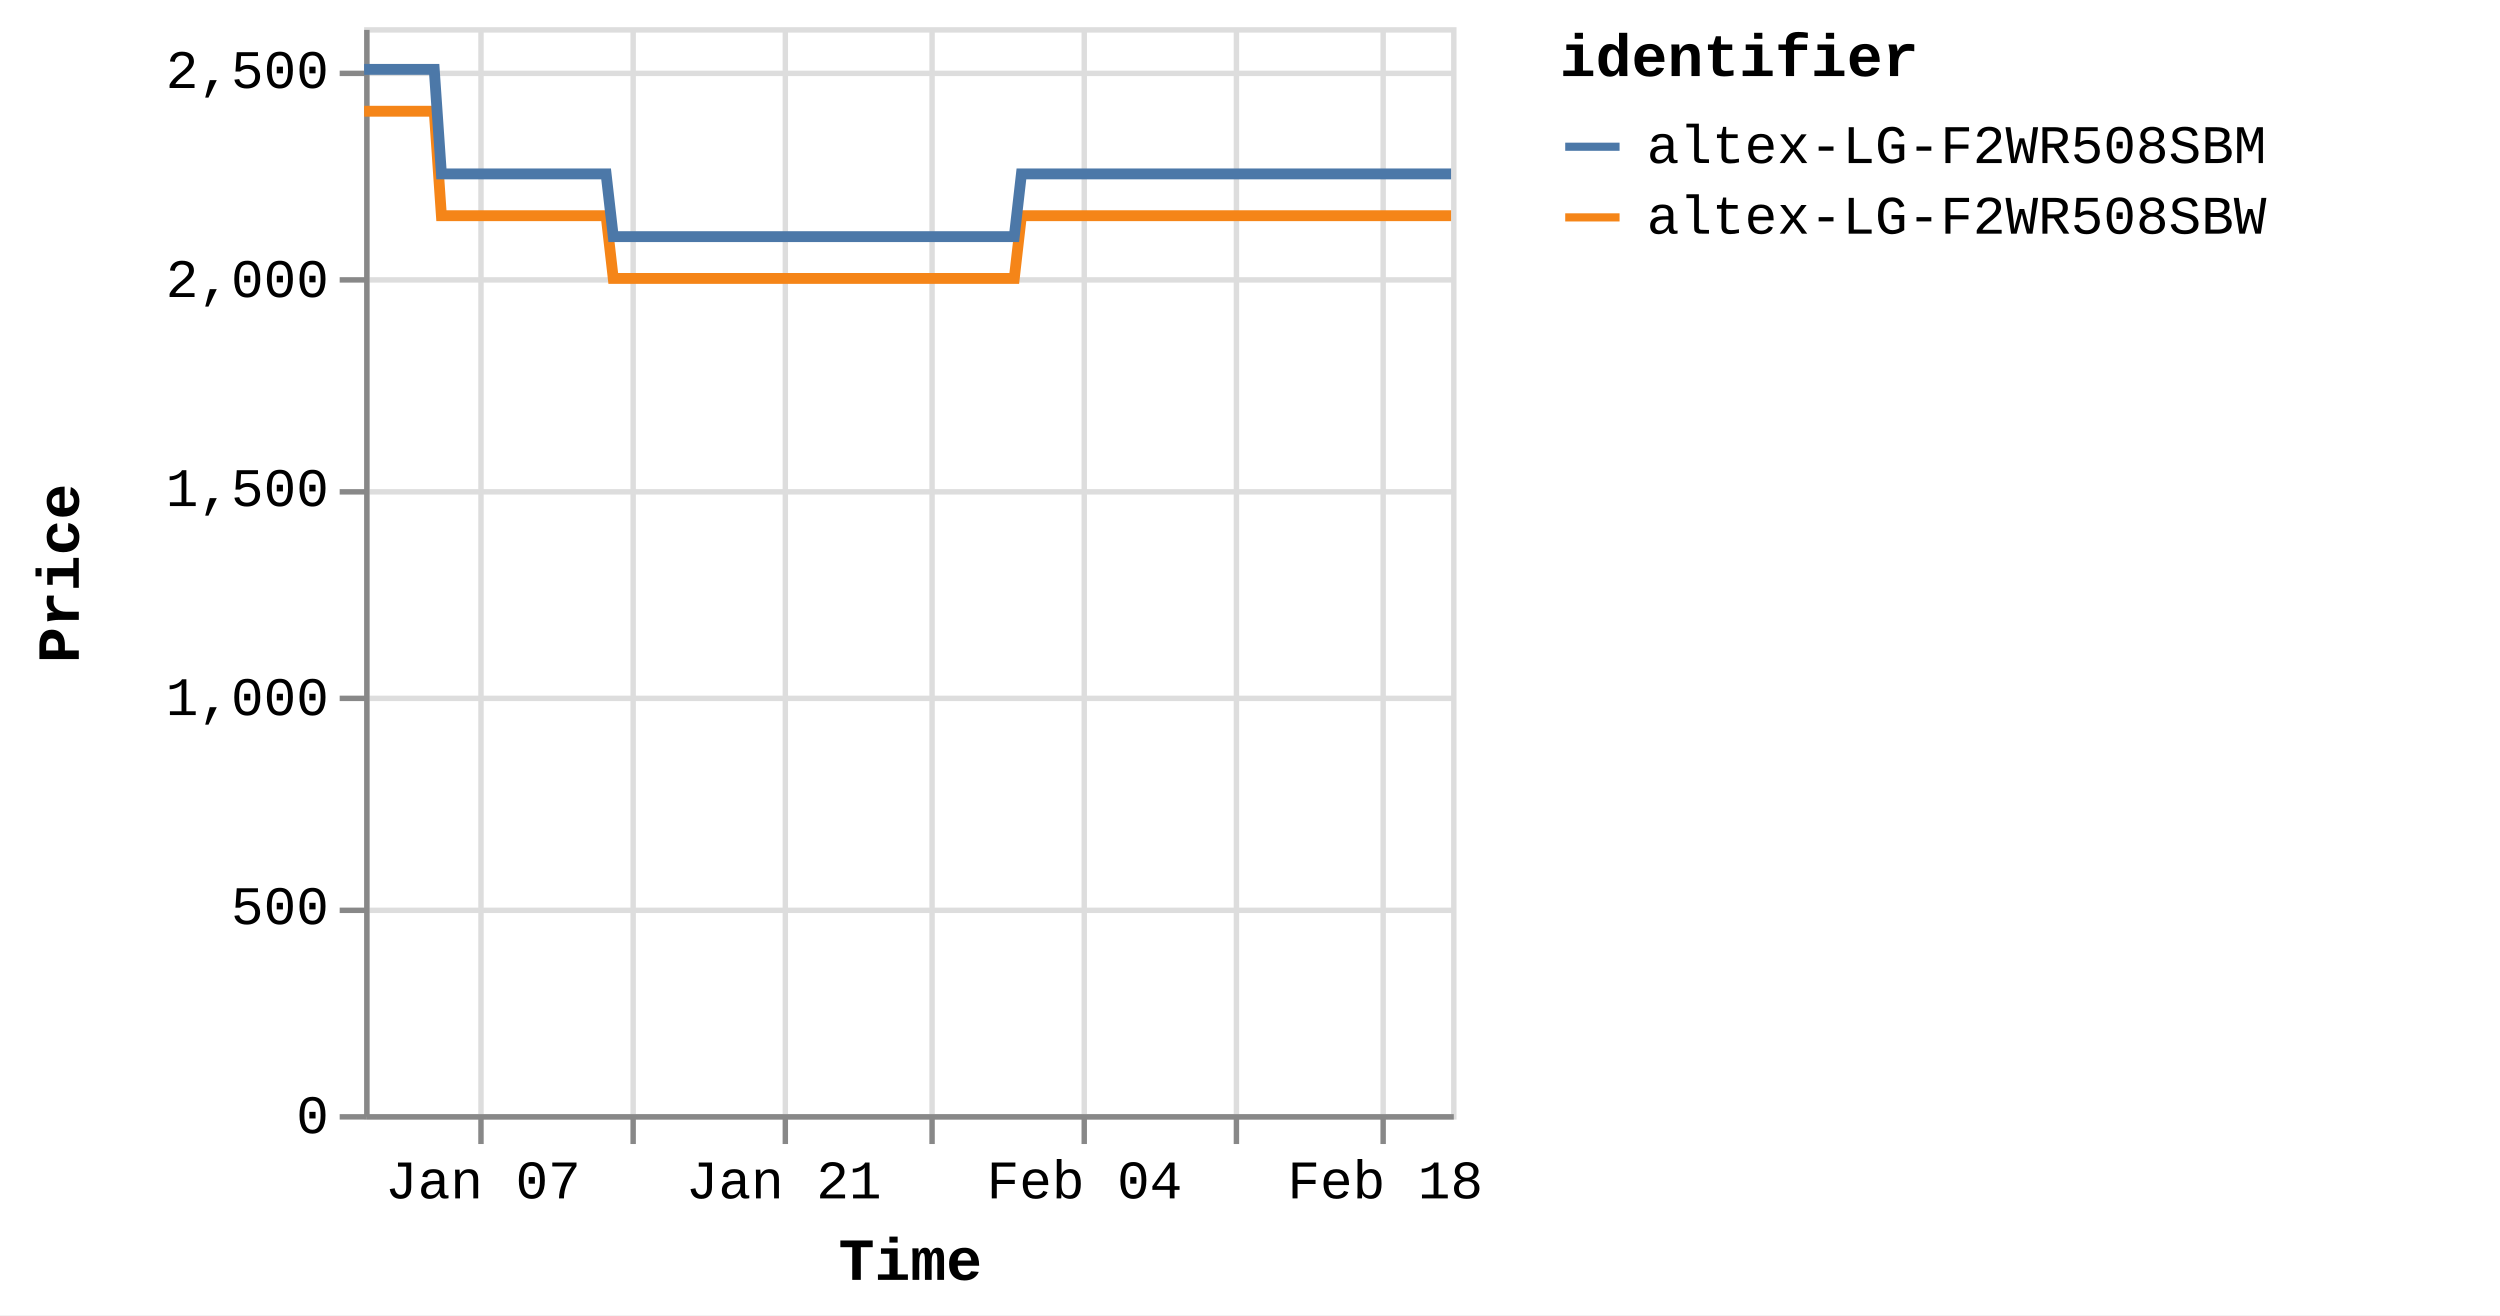
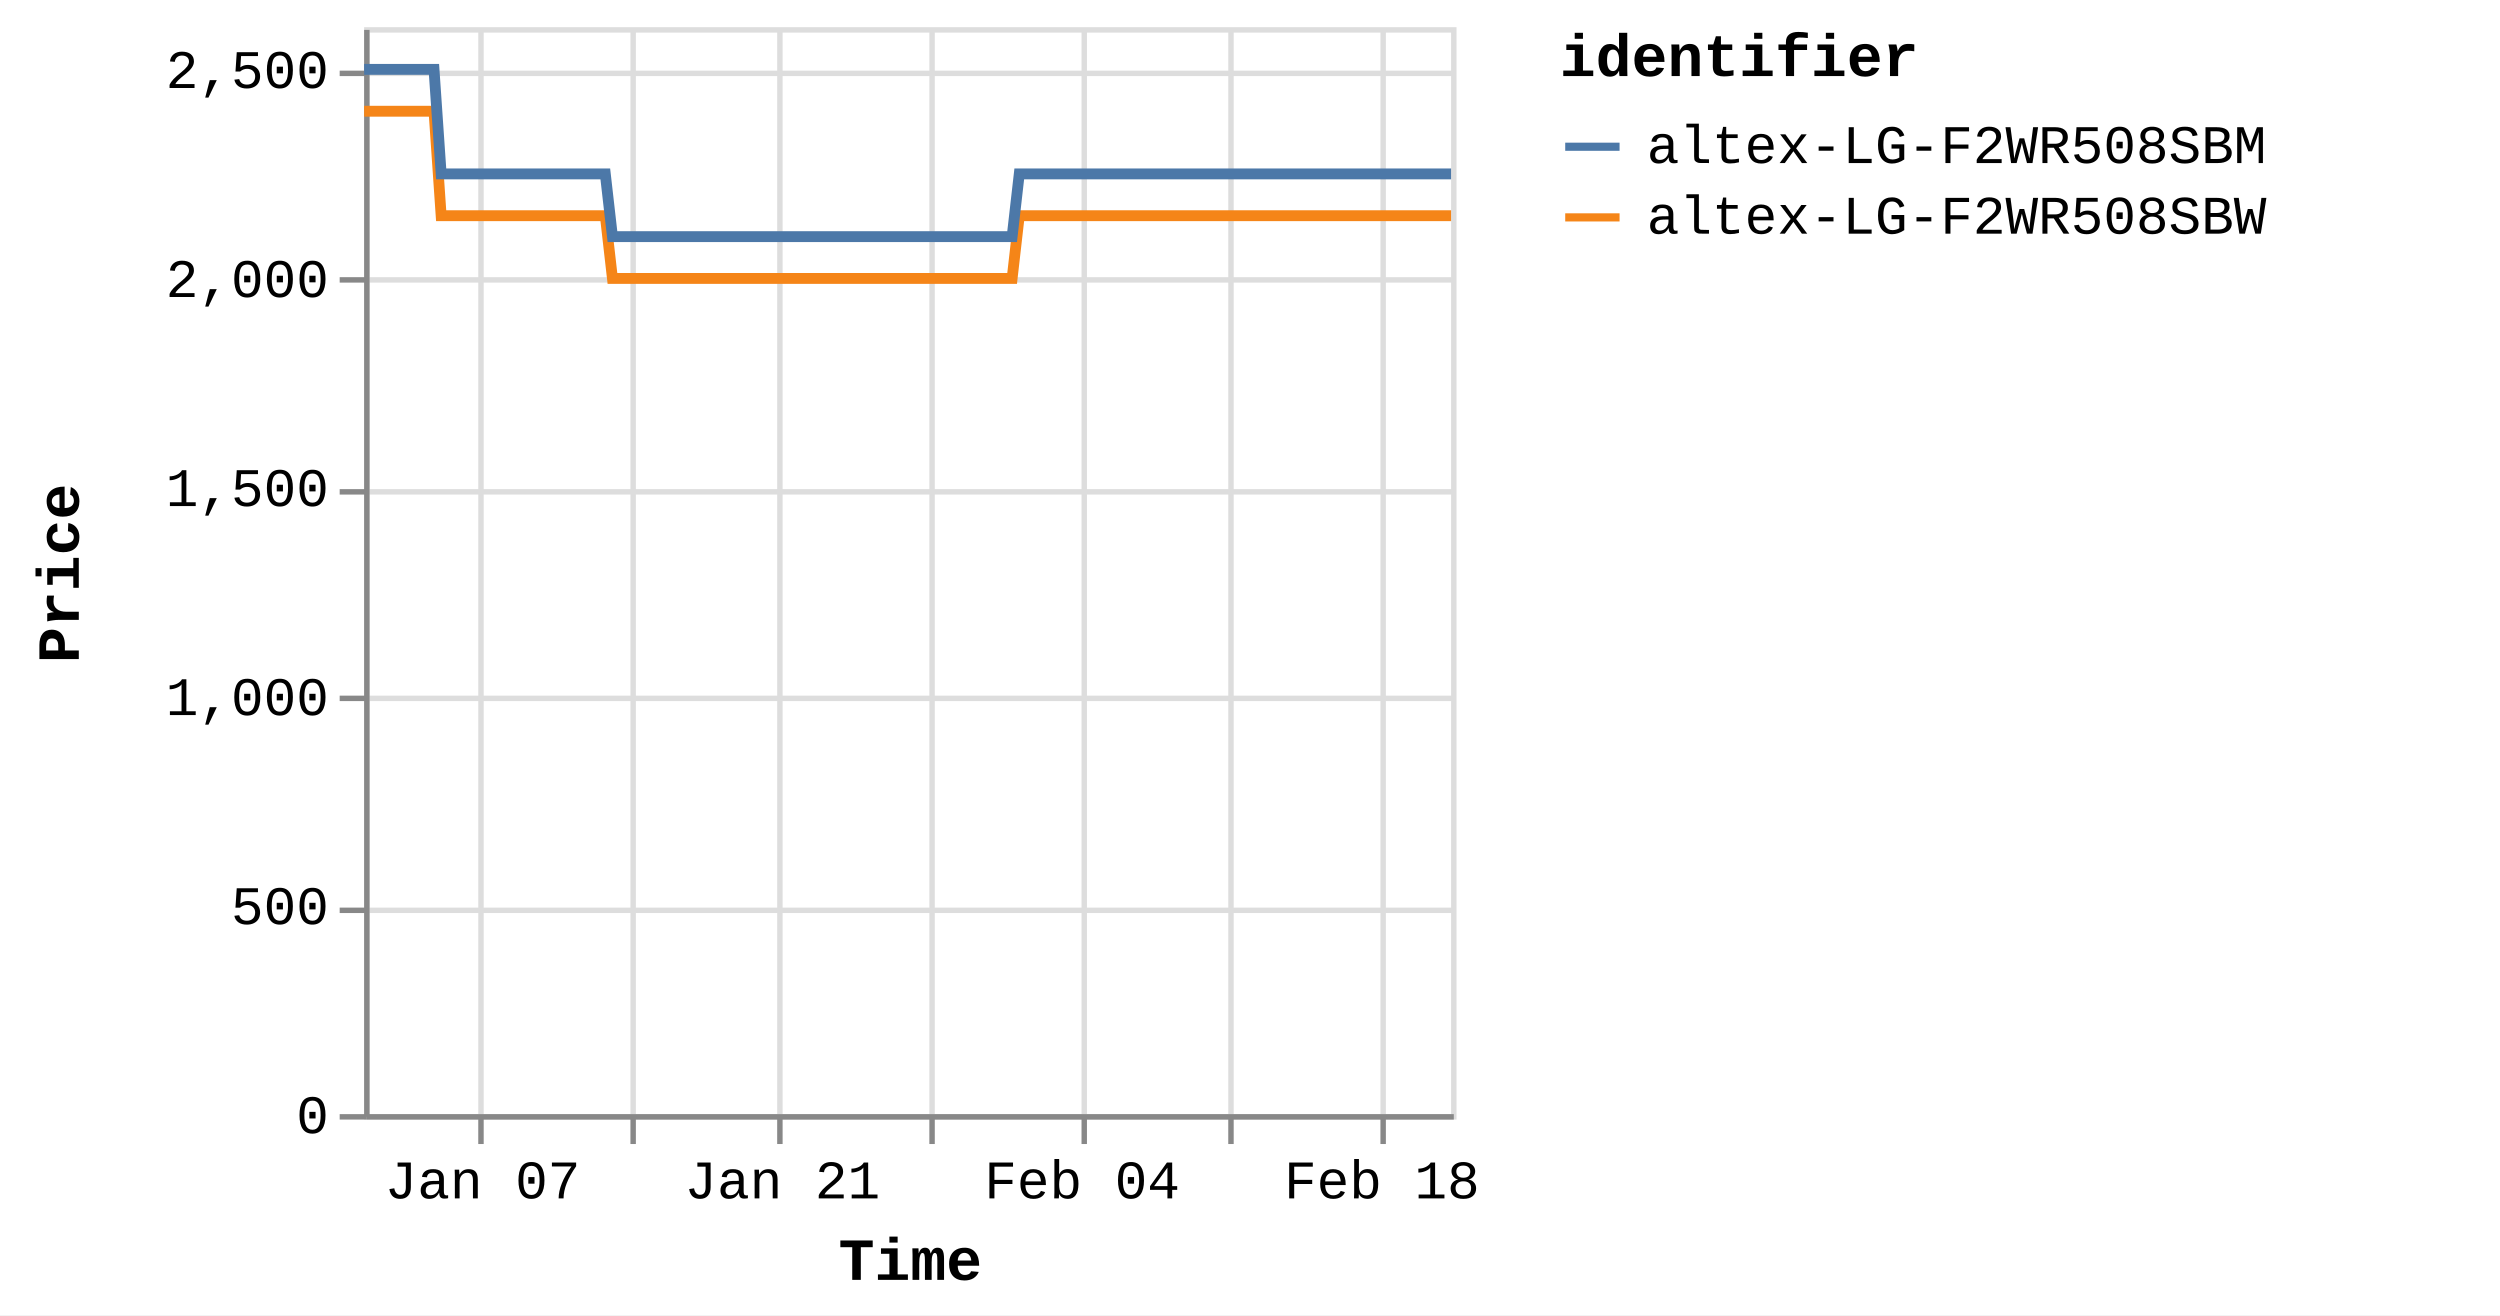
<svg xmlns="http://www.w3.org/2000/svg" version="1.1" class="marks" width="460" height="242" viewBox="0 0 460 242">
  <rect width="460" height="242" fill="white" />
  <g fill="none" stroke-miterlimit="10" transform="translate(67,5)">
    <g class="mark-group role-frame root" role="graphics-object" aria-roledescription="group mark container">
      <g transform="translate(0,0)">
        <path class="background" aria-hidden="true" d="M0.5,0.5h200v200h-200Z" stroke="#ddd" />
        <g>
          <g class="mark-group role-axis" aria-hidden="true">
            <g transform="translate(0.5,200.5)">
              <path class="background" aria-hidden="true" d="M0,0h0v0h0Z" pointer-events="none" />
              <g>
                <g class="mark-rule role-axis-grid" pointer-events="none">
                  <line transform="translate(21,-200)" x2="0" y2="200" stroke="#ddd" stroke-width="1" opacity="1" />
                  <line transform="translate(49,-200)" x2="0" y2="200" stroke="#ddd" stroke-width="1" opacity="1" />
-                   <line transform="translate(77,-200)" x2="0" y2="200" stroke="#ddd" stroke-width="1" opacity="1" />
+                   <line transform="translate(76,-200)" x2="0" y2="200" stroke="#ddd" stroke-width="1" opacity="1" />
                  <line transform="translate(104,-200)" x2="0" y2="200" stroke="#ddd" stroke-width="1" opacity="1" />
                  <line transform="translate(132,-200)" x2="0" y2="200" stroke="#ddd" stroke-width="1" opacity="1" />
-                   <line transform="translate(160,-200)" x2="0" y2="200" stroke="#ddd" stroke-width="1" opacity="1" />
+                   <line transform="translate(159,-200)" x2="0" y2="200" stroke="#ddd" stroke-width="1" opacity="1" />
                  <line transform="translate(187,-200)" x2="0" y2="200" stroke="#ddd" stroke-width="1" opacity="1" />
                </g>
              </g>
              <path class="foreground" aria-hidden="true" d="" pointer-events="none" display="none" />
            </g>
          </g>
          <g class="mark-group role-axis" aria-hidden="true">
            <g transform="translate(0.5,0.5)">
              <path class="background" aria-hidden="true" d="M0,0h0v0h0Z" pointer-events="none" />
              <g>
                <g class="mark-rule role-axis-grid" pointer-events="none">
                  <line transform="translate(0,200)" x2="200" y2="0" stroke="#ddd" stroke-width="1" opacity="1" />
                  <line transform="translate(0,162)" x2="200" y2="0" stroke="#ddd" stroke-width="1" opacity="1" />
                  <line transform="translate(0,123)" x2="200" y2="0" stroke="#ddd" stroke-width="1" opacity="1" />
                  <line transform="translate(0,85)" x2="200" y2="0" stroke="#ddd" stroke-width="1" opacity="1" />
                  <line transform="translate(0,46)" x2="200" y2="0" stroke="#ddd" stroke-width="1" opacity="1" />
                  <line transform="translate(0,8)" x2="200" y2="0" stroke="#ddd" stroke-width="1" opacity="1" />
                </g>
              </g>
              <path class="foreground" aria-hidden="true" d="" pointer-events="none" display="none" />
            </g>
          </g>
-           <g class="mark-group role-axis" role="graphics-symbol" aria-roledescription="axis" aria-label="X-axis titled 'Time' for a time scale with values from Monday, 01 January 2024, 2:19:43 PM to Wednesday, 21 February 2024, 4:38:16 AM">
+           <g class="mark-group role-axis" role="graphics-symbol" aria-roledescription="axis" aria-label="X-axis titled 'Time' for a time scale with values from Monday, 01 January 2024, 2:19:43 PM to Wednesday, 21 February 2024, 8:38:40 AM">
            <g transform="translate(0.5,200.5)">
              <path class="background" aria-hidden="true" d="M0,0h0v0h0Z" pointer-events="none" />
              <g>
                <g class="mark-rule role-axis-tick" pointer-events="none">
                  <line transform="translate(21,0)" x2="0" y2="5" stroke="#888" stroke-width="1" opacity="1" />
                  <line transform="translate(49,0)" x2="0" y2="5" stroke="#888" stroke-width="1" opacity="1" />
-                   <line transform="translate(77,0)" x2="0" y2="5" stroke="#888" stroke-width="1" opacity="1" />
+                   <line transform="translate(76,0)" x2="0" y2="5" stroke="#888" stroke-width="1" opacity="1" />
                  <line transform="translate(104,0)" x2="0" y2="5" stroke="#888" stroke-width="1" opacity="1" />
                  <line transform="translate(132,0)" x2="0" y2="5" stroke="#888" stroke-width="1" opacity="1" />
-                   <line transform="translate(160,0)" x2="0" y2="5" stroke="#888" stroke-width="1" opacity="1" />
+                   <line transform="translate(159,0)" x2="0" y2="5" stroke="#888" stroke-width="1" opacity="1" />
                  <line transform="translate(187,0)" x2="0" y2="5" stroke="#888" stroke-width="1" opacity="1" />
                </g>
                <g class="mark-text role-axis-label" pointer-events="none">
-                   <text text-anchor="middle" transform="translate(21.35722,15)" font-family="Liberation Mono" font-size="10px" fill="#000" opacity="1">Jan 07</text>
-                   <text text-anchor="middle" transform="translate(49.02727,15)" font-family="Liberation Mono" font-size="10px" fill="#000" opacity="0">Jan 14</text>
-                   <text text-anchor="middle" transform="translate(76.69731,15)" font-family="Liberation Mono" font-size="10px" fill="#000" opacity="1">Jan 21</text>
-                   <text text-anchor="middle" transform="translate(104.3674,15)" font-family="Liberation Mono" font-size="10px" fill="#000" opacity="0">Jan 28</text>
-                   <text text-anchor="middle" transform="translate(132.0374,15)" font-family="Liberation Mono" font-size="10px" fill="#000" opacity="1">Feb 04</text>
-                   <text text-anchor="middle" transform="translate(159.7075,15)" font-family="Liberation Mono" font-size="10px" fill="#000" opacity="0">Feb 11</text>
-                   <text text-anchor="middle" transform="translate(187.3775,15)" font-family="Liberation Mono" font-size="10px" fill="#000" opacity="1">Feb 18</text>
+                   <text text-anchor="middle" transform="translate(21.28699,15)" font-family="Liberation Mono" font-size="10px" fill="#000" opacity="1">Jan 07</text>
+                   <text text-anchor="middle" transform="translate(48.86604,15)" font-family="Liberation Mono" font-size="10px" fill="#000" opacity="0">Jan 14</text>
+                   <text text-anchor="middle" transform="translate(76.4451,15)" font-family="Liberation Mono" font-size="10px" fill="#000" opacity="1">Jan 21</text>
+                   <text text-anchor="middle" transform="translate(104.0242,15)" font-family="Liberation Mono" font-size="10px" fill="#000" opacity="0">Jan 28</text>
+                   <text text-anchor="middle" transform="translate(131.6032,15)" font-family="Liberation Mono" font-size="10px" fill="#000" opacity="1">Feb 04</text>
+                   <text text-anchor="middle" transform="translate(159.1823,15)" font-family="Liberation Mono" font-size="10px" fill="#000" opacity="0">Feb 11</text>
+                   <text text-anchor="middle" transform="translate(186.7613,15)" font-family="Liberation Mono" font-size="10px" fill="#000" opacity="1">Feb 18</text>
                </g>
                <g class="mark-rule role-axis-domain" pointer-events="none">
                  <line transform="translate(0,0)" x2="200" y2="0" stroke="#888" stroke-width="1" opacity="1" />
                </g>
                <g class="mark-text role-axis-title" pointer-events="none">
                  <text text-anchor="middle" transform="translate(100,30)" font-family="Liberation Mono" font-size="11px" font-weight="bold" fill="#000" opacity="1">Time</text>
                </g>
              </g>
              <path class="foreground" aria-hidden="true" d="" pointer-events="none" display="none" />
            </g>
          </g>
          <g class="mark-group role-axis" role="graphics-symbol" aria-roledescription="axis" aria-label="Y-axis titled 'Price' for a linear scale with values from 0 to 2,600">
            <g transform="translate(0.5,0.5)">
              <path class="background" aria-hidden="true" d="M0,0h0v0h0Z" pointer-events="none" />
              <g>
                <g class="mark-rule role-axis-tick" pointer-events="none">
                  <line transform="translate(0,200)" x2="-5" y2="0" stroke="#888" stroke-width="1" opacity="1" />
                  <line transform="translate(0,162)" x2="-5" y2="0" stroke="#888" stroke-width="1" opacity="1" />
                  <line transform="translate(0,123)" x2="-5" y2="0" stroke="#888" stroke-width="1" opacity="1" />
                  <line transform="translate(0,85)" x2="-5" y2="0" stroke="#888" stroke-width="1" opacity="1" />
                  <line transform="translate(0,46)" x2="-5" y2="0" stroke="#888" stroke-width="1" opacity="1" />
                  <line transform="translate(0,8)" x2="-5" y2="0" stroke="#888" stroke-width="1" opacity="1" />
                </g>
                <g class="mark-text role-axis-label" pointer-events="none">
                  <text text-anchor="end" transform="translate(-7,203)" font-family="Liberation Mono" font-size="10px" fill="#000" opacity="1">0</text>
                  <text text-anchor="end" transform="translate(-7,164.5385)" font-family="Liberation Mono" font-size="10px" fill="#000" opacity="1">500</text>
                  <text text-anchor="end" transform="translate(-7,126.0769)" font-family="Liberation Mono" font-size="10px" fill="#000" opacity="1">1,000</text>
                  <text text-anchor="end" transform="translate(-7,87.61538)" font-family="Liberation Mono" font-size="10px" fill="#000" opacity="1">1,500</text>
                  <text text-anchor="end" transform="translate(-7,49.15385)" font-family="Liberation Mono" font-size="10px" fill="#000" opacity="1">2,000</text>
                  <text text-anchor="end" transform="translate(-7,10.69231)" font-family="Liberation Mono" font-size="10px" fill="#000" opacity="1">2,500</text>
                </g>
                <g class="mark-rule role-axis-domain" pointer-events="none">
                  <line transform="translate(0,200)" x2="0" y2="-200" stroke="#888" stroke-width="1" opacity="1" />
                </g>
                <g class="mark-text role-axis-title" pointer-events="none">
                  <text text-anchor="middle" transform="translate(-51,100) rotate(-90) translate(0,-2)" font-family="Liberation Mono" font-size="11px" font-weight="bold" fill="#000" opacity="1">Price</text>
                </g>
              </g>
              <path class="foreground" aria-hidden="true" d="" pointer-events="none" display="none" />
            </g>
          </g>
          <g class="mark-group role-scope pathgroup" role="graphics-object" aria-roledescription="group mark container">
            <g transform="translate(0,0)">
              <path class="background" aria-hidden="true" d="M0,0h200v200h-200Z" />
              <g>
                <g class="mark-line role-mark marks" role="graphics-object" aria-roledescription="line mark container">
-                   <path aria-label="Time: Jan 01, 2024; Price: 2399; identifier: altex-LG-F2WR508SBW" role="graphics-symbol" aria-roledescription="line mark" d="M0,15.462L0.414,15.462L1.04,15.462L2.357,15.462L3.017,15.462L3.709,15.462L4.339,15.462L4.992,15.462L6.311,15.462L6.97,15.462L7.663,15.462L8.293,15.462L8.944,15.462L10.264,15.462L10.923,15.462L11.615,15.462L12.25,15.462L12.899,15.462L14.218,34.692L14.876,34.692L15.568,34.692L16.201,34.692L16.851,34.692L18.17,34.692L18.828,34.692L19.518,34.692L20.151,34.692L20.803,34.692L22.125,34.692L22.78,34.692L23.471,34.692L24.104,34.692L24.756,34.692L26.078,34.692L26.738,34.692L27.431,34.692L28.062,34.692L28.709,34.692L30.032,34.692L30.69,34.692L31.391,34.692L32.016,34.692L32.662,34.692L33.984,34.692L34.643,34.692L35.337,34.692L35.966,34.692L36.615,34.692L37.936,34.692L38.595,34.692L39.291,34.692L39.921,34.692L40.568,34.692L41.888,34.692L42.548,34.692L43.24,34.692L43.872,34.692L44.521,34.692L45.839,46.231L46.497,46.231L47.188,46.231L47.821,46.231L48.473,46.231L49.795,46.231L50.45,46.231L51.14,46.231L51.772,46.231L52.426,46.231L53.749,46.231L54.408,46.231L55.104,46.231L55.733,46.231L56.379,46.231L57.7,46.231L58.362,46.231L59.055,46.231L59.686,46.231L60.332,46.231L61.653,46.231L62.315,46.231L63.009,46.231L63.638,46.231L64.285,46.231L65.605,46.231L66.265,46.231L66.96,46.231L67.588,46.231L68.24,46.231L69.559,46.231L70.218,46.231L70.913,46.231L71.544,46.231L72.191,46.231L73.512,46.231L74.167,46.231L74.858,46.231L75.494,46.231L76.145,46.231L77.462,46.231L78.12,46.231L78.811,46.231L79.444,46.231L80.097,46.231L81.421,46.231L82.081,46.231L82.776,46.231L83.402,46.231L84.05,46.231L85.371,46.231L86.033,46.231L86.728,46.231L87.358,46.231L88.002,46.231L89.325,46.231L89.985,46.231L90.68,46.231L91.309,46.231L91.956,46.231L93.279,46.231L93.936,46.231L94.633,46.231L95.264,46.231L95.908,46.231L97.228,46.231L97.888,46.231L98.572,46.231L99.204,46.231L99.863,46.231L101.178,46.231L101.839,46.231L102.515,46.231L103.155,46.231L103.813,46.231L105.132,46.231L105.791,46.231L106.47,46.231L107.108,46.231L107.767,46.231L109.084,46.231L109.745,46.231L110.429,46.231L111.062,46.231L111.72,46.231L113.036,46.231L113.696,46.231L114.381,46.231L115.023,46.231L115.672,46.231L116.989,46.231L117.649,46.231L118.335,46.231L118.967,46.231L119.625,46.231L120.942,34.692L121.602,34.692L122.288,34.692L122.919,34.692L123.577,34.692L124.897,34.692L125.554,34.692L126.239,34.692L126.871,34.692L127.531,34.692L128.849,34.692L129.508,34.692L130.187,34.692L130.825,34.692L131.486,34.692L132.805,34.692L133.461,34.692L134.139,34.692L134.777,34.692L135.436,34.692L136.754,34.692L137.415,34.692L138.101,34.692L138.732,34.692L139.389,34.692L140.707,34.692L141.366,34.692L142.053,34.692L142.685,34.692L143.342,34.692L144.66,34.692L145.32,34.692L146.004,34.692L146.641,34.692L147.296,34.692L148.613,34.692L149.274,34.692L149.956,34.692L150.592,34.692L151.248,34.692L152.566,34.692L153.226,34.692L153.907,34.692L154.544,34.692L155.203,34.692L156.518,34.692L157.177,34.692L157.858,34.692L158.495,34.692L159.154,34.692L160.475,34.692L161.131,34.692L161.81,34.692L162.448,34.692L163.107,34.692L164.425,34.692L165.083,34.692L165.772,34.692L166.402,34.692L167.059,34.692L168.376,34.692L169.036,34.692L169.72,34.692L170.363,34.692L171.013,34.692L172.33,34.692L172.989,34.692L173.675,34.692L174.309,34.692L174.964,34.692L176.942,34.692L177.627,34.692L178.26,34.692L178.919,34.692L180.236,34.692L180.895,34.692L181.58,34.692L182.216,34.692L182.871,34.692L184.19,34.692L184.847,34.692L185.526,34.692L186.165,34.692L186.823,34.692L188.142,34.692L188.804,34.692L189.48,34.692L190.119,34.692L190.777,34.692L192.094,34.692L192.756,34.692L193.442,34.692L194.079,34.692L194.729,34.692L196.049,34.692L196.707,34.692L197.39,34.692L198.026,34.692L198.684,34.692L200,34.692" stroke="#f58518" stroke-width="2" />
+                   <path aria-label="Time: Jan 01, 2024; Price: 2399; identifier: altex-LG-F2WR508SBW" role="graphics-symbol" aria-roledescription="line mark" d="M0,15.462L0.412,15.462L1.036,15.462L2.35,15.462L3.007,15.462L3.697,15.462L4.325,15.462L4.976,15.462L6.29,15.462L6.947,15.462L7.638,15.462L8.266,15.462L8.915,15.462L10.23,15.462L10.887,15.462L11.577,15.462L12.21,15.462L12.856,15.462L14.171,34.692L14.827,34.692L15.517,34.692L16.148,34.692L16.795,34.692L18.11,34.692L18.766,34.692L19.454,34.692L20.084,34.692L20.735,34.692L22.053,34.692L22.705,34.692L23.393,34.692L24.025,34.692L24.675,34.692L25.992,34.692L26.65,34.692L27.341,34.692L27.97,34.692L28.614,34.692L29.933,34.692L30.589,34.692L31.288,34.692L31.91,34.692L32.555,34.692L33.872,34.692L34.529,34.692L35.221,34.692L35.847,34.692L36.495,34.692L37.811,34.692L38.468,34.692L39.161,34.692L39.79,34.692L40.435,34.692L41.751,34.692L42.408,34.692L43.098,34.692L43.728,34.692L44.375,34.692L45.689,46.231L46.344,46.231L47.032,46.231L47.664,46.231L48.314,46.231L49.631,46.231L50.284,46.231L50.972,46.231L51.602,46.231L52.254,46.231L53.572,46.231L54.229,46.231L54.923,46.231L55.55,46.231L56.194,46.231L57.51,46.231L58.17,46.231L58.861,46.231L59.49,46.231L60.134,46.231L61.45,46.231L62.11,46.231L62.802,46.231L63.429,46.231L64.074,46.231L65.389,46.231L66.047,46.231L66.739,46.231L67.366,46.231L68.015,46.231L69.33,46.231L69.988,46.231L70.68,46.231L71.309,46.231L71.953,46.231L73.27,46.231L73.923,46.231L74.612,46.231L75.245,46.231L75.894,46.231L77.207,46.231L77.864,46.231L78.552,46.231L79.183,46.231L79.833,46.231L81.153,46.231L81.811,46.231L82.504,46.231L83.127,46.231L83.773,46.231L85.09,46.231L85.75,46.231L86.442,46.231L87.07,46.231L87.713,46.231L89.031,46.231L89.689,46.231L90.382,46.231L91.009,46.231L91.653,46.231L92.972,46.231L93.627,46.231L94.322,46.231L94.951,46.231L95.593,46.231L96.908,46.231L97.567,46.231L98.247,46.231L98.878,46.231L99.535,46.231L100.846,46.231L101.504,46.231L102.178,46.231L102.816,46.231L103.471,46.231L104.786,46.231L105.443,46.231L106.12,46.231L106.756,46.231L107.413,46.231L108.726,46.231L109.384,46.231L110.066,46.231L110.697,46.231L111.353,46.231L112.664,46.231L113.322,46.231L114.005,46.231L114.645,46.231L115.291,46.231L116.605,46.231L117.262,46.231L117.946,46.231L118.575,46.231L119.231,46.231L120.545,34.692L121.202,34.692L121.886,34.692L122.515,34.692L123.171,34.692L124.486,34.692L125.141,34.692L125.824,34.692L126.454,34.692L127.111,34.692L128.425,34.692L129.082,34.692L129.759,34.692L130.395,34.692L131.054,34.692L132.368,34.692L133.022,34.692L133.698,34.692L134.334,34.692L134.991,34.692L136.304,34.692L136.964,34.692L137.647,34.692L138.276,34.692L138.931,34.692L140.244,34.692L140.901,34.692L141.586,34.692L142.216,34.692L142.871,34.692L144.184,34.692L144.842,34.692L145.524,34.692L146.158,34.692L146.811,34.692L148.124,34.692L148.783,34.692L149.463,34.692L150.097,34.692L150.751,34.692L152.065,34.692L152.722,34.692L153.401,34.692L154.035,34.692L154.693,34.692L156.004,34.692L156.66,34.692L157.339,34.692L157.974,34.692L158.631,34.692L159.947,34.692L160.601,34.692L161.278,34.692L161.914,34.692L162.57,34.692L163.884,34.692L164.54,34.692L165.227,34.692L165.855,34.692L166.51,34.692L167.822,34.692L168.48,34.692L169.162,34.692L169.803,34.692L170.45,34.692L171.763,34.692L172.42,34.692L173.104,34.692L173.735,34.692L174.389,34.692L176.36,34.692L177.043,34.692L177.674,34.692L178.331,34.692L179.644,34.692L180.3,34.692L180.983,34.692L181.617,34.692L182.27,34.692L183.585,34.692L184.239,34.692L184.916,34.692L185.553,34.692L186.209,34.692L187.523,34.692L188.183,34.692L188.857,34.692L189.493,34.692L190.15,34.692L191.463,34.692L192.122,34.692L192.806,34.692L193.441,34.692L194.089,34.692L195.405,34.692L196.06,34.692L196.741,34.692L197.375,34.692L198.031,34.692L199.342,34.692L200,34.692" stroke="#f58518" stroke-width="2" />
                </g>
              </g>
              <path class="foreground" aria-hidden="true" d="" display="none" />
            </g>
            <g transform="translate(0,0)">
              <path class="background" aria-hidden="true" d="M0,0h200v200h-200Z" />
              <g>
                <g class="mark-line role-mark marks" role="graphics-object" aria-roledescription="line mark container">
-                   <path aria-label="Time: Jan 01, 2024; Price: 2499; identifier: altex-LG-F2WR508SBM" role="graphics-symbol" aria-roledescription="line mark" d="M0,7.769L0.414,7.769L1.04,7.769L2.358,7.769L3.017,7.769L3.71,7.769L4.339,7.769L4.992,7.769L6.311,7.769L6.97,7.769L7.663,7.769L8.293,7.769L8.944,7.769L10.264,7.769L10.923,7.769L11.615,7.769L12.25,7.769L12.899,7.769L14.218,27L14.876,27L15.568,27L16.201,27L16.851,27L18.17,27L18.828,27L19.518,27L20.151,27L20.803,27L22.125,27L22.781,27L23.471,27L24.104,27L24.757,27L26.078,27L26.738,27L27.432,27L28.062,27L28.709,27L30.032,27L30.69,27L31.391,27L32.016,27L32.662,27L33.984,27L34.643,27L35.337,27L35.966,27L36.615,27L37.936,27L38.595,27L39.291,27L39.921,27L40.568,27L41.889,27L42.548,27L43.241,27L43.872,27L44.521,27L45.84,38.538L46.497,38.538L47.188,38.538L47.821,38.538L48.473,38.538L49.795,38.538L50.45,38.538L51.14,38.538L51.772,38.538L52.426,38.538L53.749,38.538L54.409,38.538L55.104,38.538L55.733,38.538L56.379,38.538L57.7,38.538L58.362,38.538L59.055,38.538L59.688,38.538L60.332,38.538L61.653,38.538L62.315,38.538L63.009,38.538L63.638,38.538L64.285,38.538L65.605,38.538L66.265,38.538L66.96,38.538L67.588,38.538L68.24,38.538L69.559,38.538L70.219,38.538L70.913,38.538L71.545,38.538L72.191,38.538L73.512,38.538L74.167,38.538L74.858,38.538L75.494,38.538L76.145,38.538L77.462,38.538L78.121,38.538L78.811,38.538L79.444,38.538L80.097,38.538L81.421,38.538L82.081,38.538L82.776,38.538L83.402,38.538L84.05,38.538L85.371,38.538L86.033,38.538L86.728,38.538L87.358,38.538L88.002,38.538L89.325,38.538L89.985,38.538L90.68,38.538L91.309,38.538L91.956,38.538L93.279,38.538L93.936,38.538L94.633,38.538L95.265,38.538L95.908,38.538L97.228,38.538L97.889,38.538L98.572,38.538L99.204,38.538L99.863,38.538L101.178,38.538L101.839,38.538L102.516,38.538L103.155,38.538L103.813,38.538L105.132,38.538L105.791,38.538L106.47,38.538L107.108,38.538L107.767,38.538L109.085,38.538L109.745,38.538L110.429,38.538L111.062,38.538L111.72,38.538L113.037,38.538L113.696,38.538L114.381,38.538L115.023,38.538L115.672,38.538L116.989,38.538L117.649,38.538L118.335,38.538L118.967,38.538L119.625,38.538L120.943,27L121.602,27L122.288,27L122.919,27L123.578,27L124.897,27L125.554,27L126.239,27L126.871,27L127.531,27L128.849,27L129.508,27L130.187,27L130.825,27L131.486,27L132.805,27L133.462,27L134.14,27L134.777,27L135.436,27L136.754,27L137.416,27L138.101,27L138.732,27L139.389,27L140.707,27L141.366,27L142.053,27L142.685,27L143.342,27L144.66,27L145.32,27L146.004,27L146.641,27L147.296,27L148.613,27L149.274,27L149.957,27L150.592,27L151.248,27L152.567,27L153.226,27L153.907,27L154.544,27L155.203,27L156.518,27L157.177,27L157.859,27L158.495,27L159.154,27L160.475,27L161.131,27L161.81,27L162.448,27L163.107,27L164.425,27L165.083,27L165.772,27L166.402,27L167.059,27L168.376,27L169.036,27L169.72,27L170.364,27L171.013,27L172.33,27L172.989,27L173.675,27L174.309,27L174.965,27L176.942,27L177.627,27L178.261,27L178.919,27L180.237,27L180.895,27L181.58,27L182.216,27L182.871,27L184.191,27L184.847,27L185.527,27L186.165,27L186.824,27L188.142,27L188.804,27L189.48,27L190.119,27L190.777,27L192.095,27L192.756,27L193.442,27L194.079,27L194.729,27L196.05,27L196.707,27L197.39,27L198.026,27L198.685,27L200,27" stroke="#4c78a8" stroke-width="2" />
+                   <path aria-label="Time: Jan 01, 2024; Price: 2499; identifier: altex-LG-F2WR508SBM" role="graphics-symbol" aria-roledescription="line mark" d="M0,7.769L0.413,7.769L1.037,7.769L2.35,7.769L3.007,7.769L3.697,7.769L4.325,7.769L4.976,7.769L6.29,7.769L6.947,7.769L7.638,7.769L8.266,7.769L8.915,7.769L10.23,7.769L10.887,7.769L11.577,7.769L12.21,7.769L12.857,7.769L14.172,27L14.828,27L15.517,27L16.148,27L16.795,27L18.11,27L18.766,27L19.454,27L20.084,27L20.735,27L22.053,27L22.706,27L23.393,27L24.025,27L24.675,27L25.992,27L26.65,27L27.341,27L27.97,27L28.614,27L29.933,27L30.589,27L31.288,27L31.91,27L32.555,27L33.873,27L34.529,27L35.221,27L35.847,27L36.495,27L37.811,27L38.469,27L39.162,27L39.79,27L40.435,27L41.751,27L42.409,27L43.098,27L43.728,27L44.375,27L45.689,38.538L46.344,38.538L47.032,38.538L47.664,38.538L48.314,38.538L49.632,38.538L50.284,38.538L50.972,38.538L51.602,38.538L52.254,38.538L53.572,38.538L54.23,38.538L54.923,38.538L55.55,38.538L56.194,38.538L57.51,38.538L58.17,38.538L58.861,38.538L59.491,38.538L60.134,38.538L61.45,38.538L62.11,38.538L62.802,38.538L63.429,38.538L64.074,38.538L65.39,38.538L66.047,38.538L66.74,38.538L67.366,38.538L68.015,38.538L69.331,38.538L69.988,38.538L70.68,38.538L71.309,38.538L71.953,38.538L73.27,38.538L73.923,38.538L74.612,38.538L75.246,38.538L75.894,38.538L77.207,38.538L77.864,38.538L78.552,38.538L79.183,38.538L79.834,38.538L81.153,38.538L81.811,38.538L82.504,38.538L83.128,38.538L83.773,38.538L85.091,38.538L85.75,38.538L86.442,38.538L87.071,38.538L87.713,38.538L89.031,38.538L89.689,38.538L90.382,38.538L91.009,38.538L91.653,38.538L92.972,38.538L93.628,38.538L94.322,38.538L94.951,38.538L95.593,38.538L96.908,38.538L97.567,38.538L98.248,38.538L98.878,38.538L99.535,38.538L100.846,38.538L101.504,38.538L102.178,38.538L102.816,38.538L103.471,38.538L104.786,38.538L105.443,38.538L106.12,38.538L106.756,38.538L107.413,38.538L108.726,38.538L109.384,38.538L110.066,38.538L110.697,38.538L111.353,38.538L112.665,38.538L113.322,38.538L114.005,38.538L114.645,38.538L115.291,38.538L116.605,38.538L117.262,38.538L117.946,38.538L118.575,38.538L119.232,38.538L120.545,27L121.202,27L121.886,27L122.515,27L123.171,27L124.486,27L125.142,27L125.824,27L126.454,27L127.112,27L128.425,27L129.082,27L129.759,27L130.395,27L131.054,27L132.368,27L133.023,27L133.698,27L134.334,27L134.991,27L136.305,27L136.964,27L137.647,27L138.276,27L138.931,27L140.244,27L140.901,27L141.586,27L142.216,27L142.871,27L144.184,27L144.842,27L145.524,27L146.159,27L146.811,27L148.124,27L148.783,27L149.464,27L150.097,27L150.751,27L152.065,27L152.722,27L153.401,27L154.035,27L154.693,27L156.004,27L156.66,27L157.339,27L157.974,27L158.631,27L159.947,27L160.601,27L161.278,27L161.914,27L162.57,27L163.884,27L164.54,27L165.227,27L165.855,27L166.51,27L167.823,27L168.48,27L169.162,27L169.803,27L170.45,27L171.763,27L172.421,27L173.104,27L173.736,27L174.389,27L176.36,27L177.043,27L177.674,27L178.331,27L179.644,27L180.301,27L180.983,27L181.617,27L182.27,27L183.585,27L184.239,27L184.917,27L185.553,27L186.209,27L187.523,27L188.183,27L188.857,27L189.494,27L190.15,27L191.463,27L192.122,27L192.806,27L193.441,27L194.089,27L195.405,27L196.06,27L196.741,27L197.375,27L198.031,27L199.342,27L200,27" stroke="#4c78a8" stroke-width="2" />
                </g>
              </g>
              <path class="foreground" aria-hidden="true" d="" display="none" />
            </g>
          </g>
          <g class="mark-group role-legend" role="graphics-symbol" aria-roledescription="legend" aria-label="Symbol legend titled 'identifier' for stroke color with 2 values: altex-LG-F2WR508SBM, altex-LG-F2WR508SBW">
            <g transform="translate(220,0)">
              <path class="background" aria-hidden="true" d="M0,0h168v40h-168Z" pointer-events="none" />
              <g>
                <g class="mark-group role-legend-entry">
                  <g transform="translate(0,16)">
                    <path class="background" aria-hidden="true" d="M0,0h0v0h0Z" pointer-events="none" />
                    <g>
                      <g class="mark-group role-scope" role="graphics-object" aria-roledescription="group mark container">
                        <g transform="translate(0,0)">
                          <path class="background" aria-hidden="true" d="M0,0h168v11h-168Z" pointer-events="none" opacity="1" />
                          <g>
                            <g class="mark-symbol role-legend-symbol" pointer-events="none">
                              <path transform="translate(6,6)" d="M-5,0L5,0" stroke="#4c78a8" stroke-width="1.5" opacity="1" />
                            </g>
                            <g class="mark-text role-legend-label" pointer-events="none">
                              <text text-anchor="start" transform="translate(16,9)" font-family="Liberation Mono" font-size="10px" fill="#000" opacity="1">altex-LG-F2WR508SBM</text>
                            </g>
                          </g>
                          <path class="foreground" aria-hidden="true" d="" pointer-events="none" display="none" />
                        </g>
                        <g transform="translate(0,13)">
                          <path class="background" aria-hidden="true" d="M0,0h168v11h-168Z" pointer-events="none" opacity="1" />
                          <g>
                            <g class="mark-symbol role-legend-symbol" pointer-events="none">
                              <path transform="translate(6,6)" d="M-5,0L5,0" stroke="#f58518" stroke-width="1.5" opacity="1" />
                            </g>
                            <g class="mark-text role-legend-label" pointer-events="none">
                              <text text-anchor="start" transform="translate(16,9)" font-family="Liberation Mono" font-size="10px" fill="#000" opacity="1">altex-LG-F2WR508SBW</text>
                            </g>
                          </g>
                          <path class="foreground" aria-hidden="true" d="" pointer-events="none" display="none" />
                        </g>
                      </g>
                    </g>
                    <path class="foreground" aria-hidden="true" d="" pointer-events="none" display="none" />
                  </g>
                </g>
                <g class="mark-text role-legend-title" pointer-events="none">
                  <text text-anchor="start" transform="translate(0,9)" font-family="Liberation Mono" font-size="11px" font-weight="bold" fill="#000" opacity="1">identifier</text>
                </g>
              </g>
              <path class="foreground" aria-hidden="true" d="" pointer-events="none" display="none" />
            </g>
          </g>
        </g>
        <path class="foreground" aria-hidden="true" d="" display="none" />
      </g>
    </g>
  </g>
</svg>
